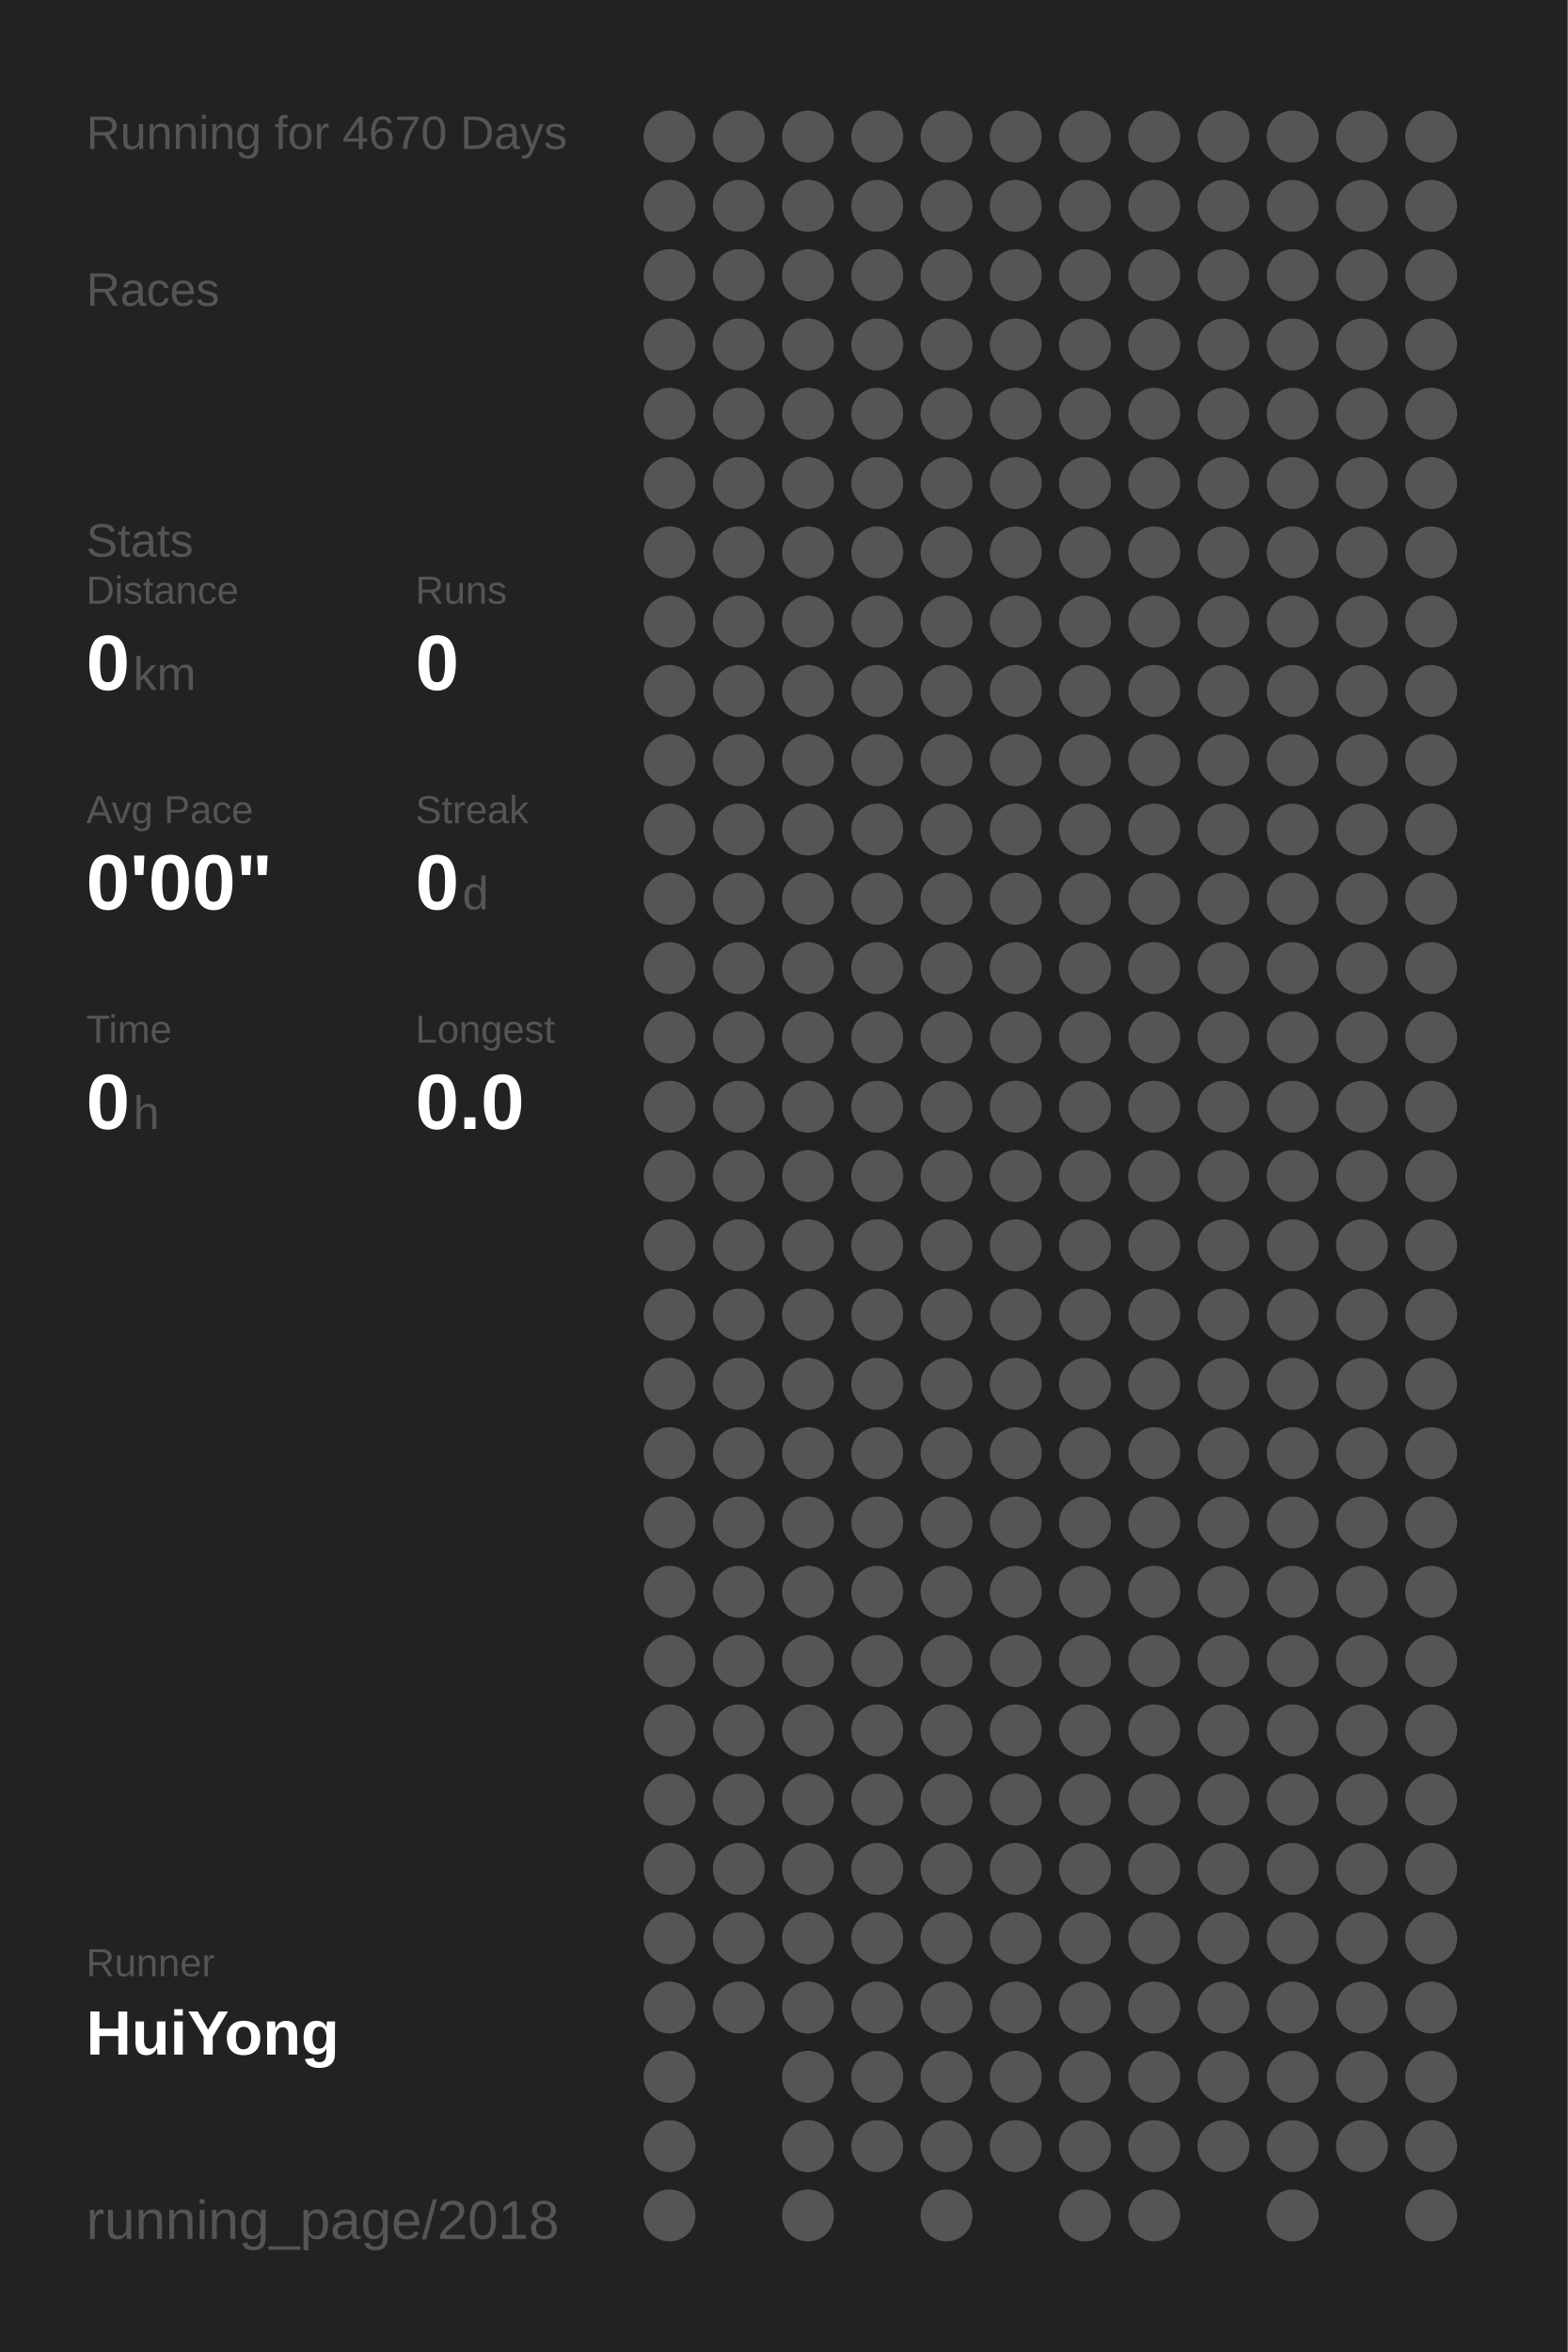
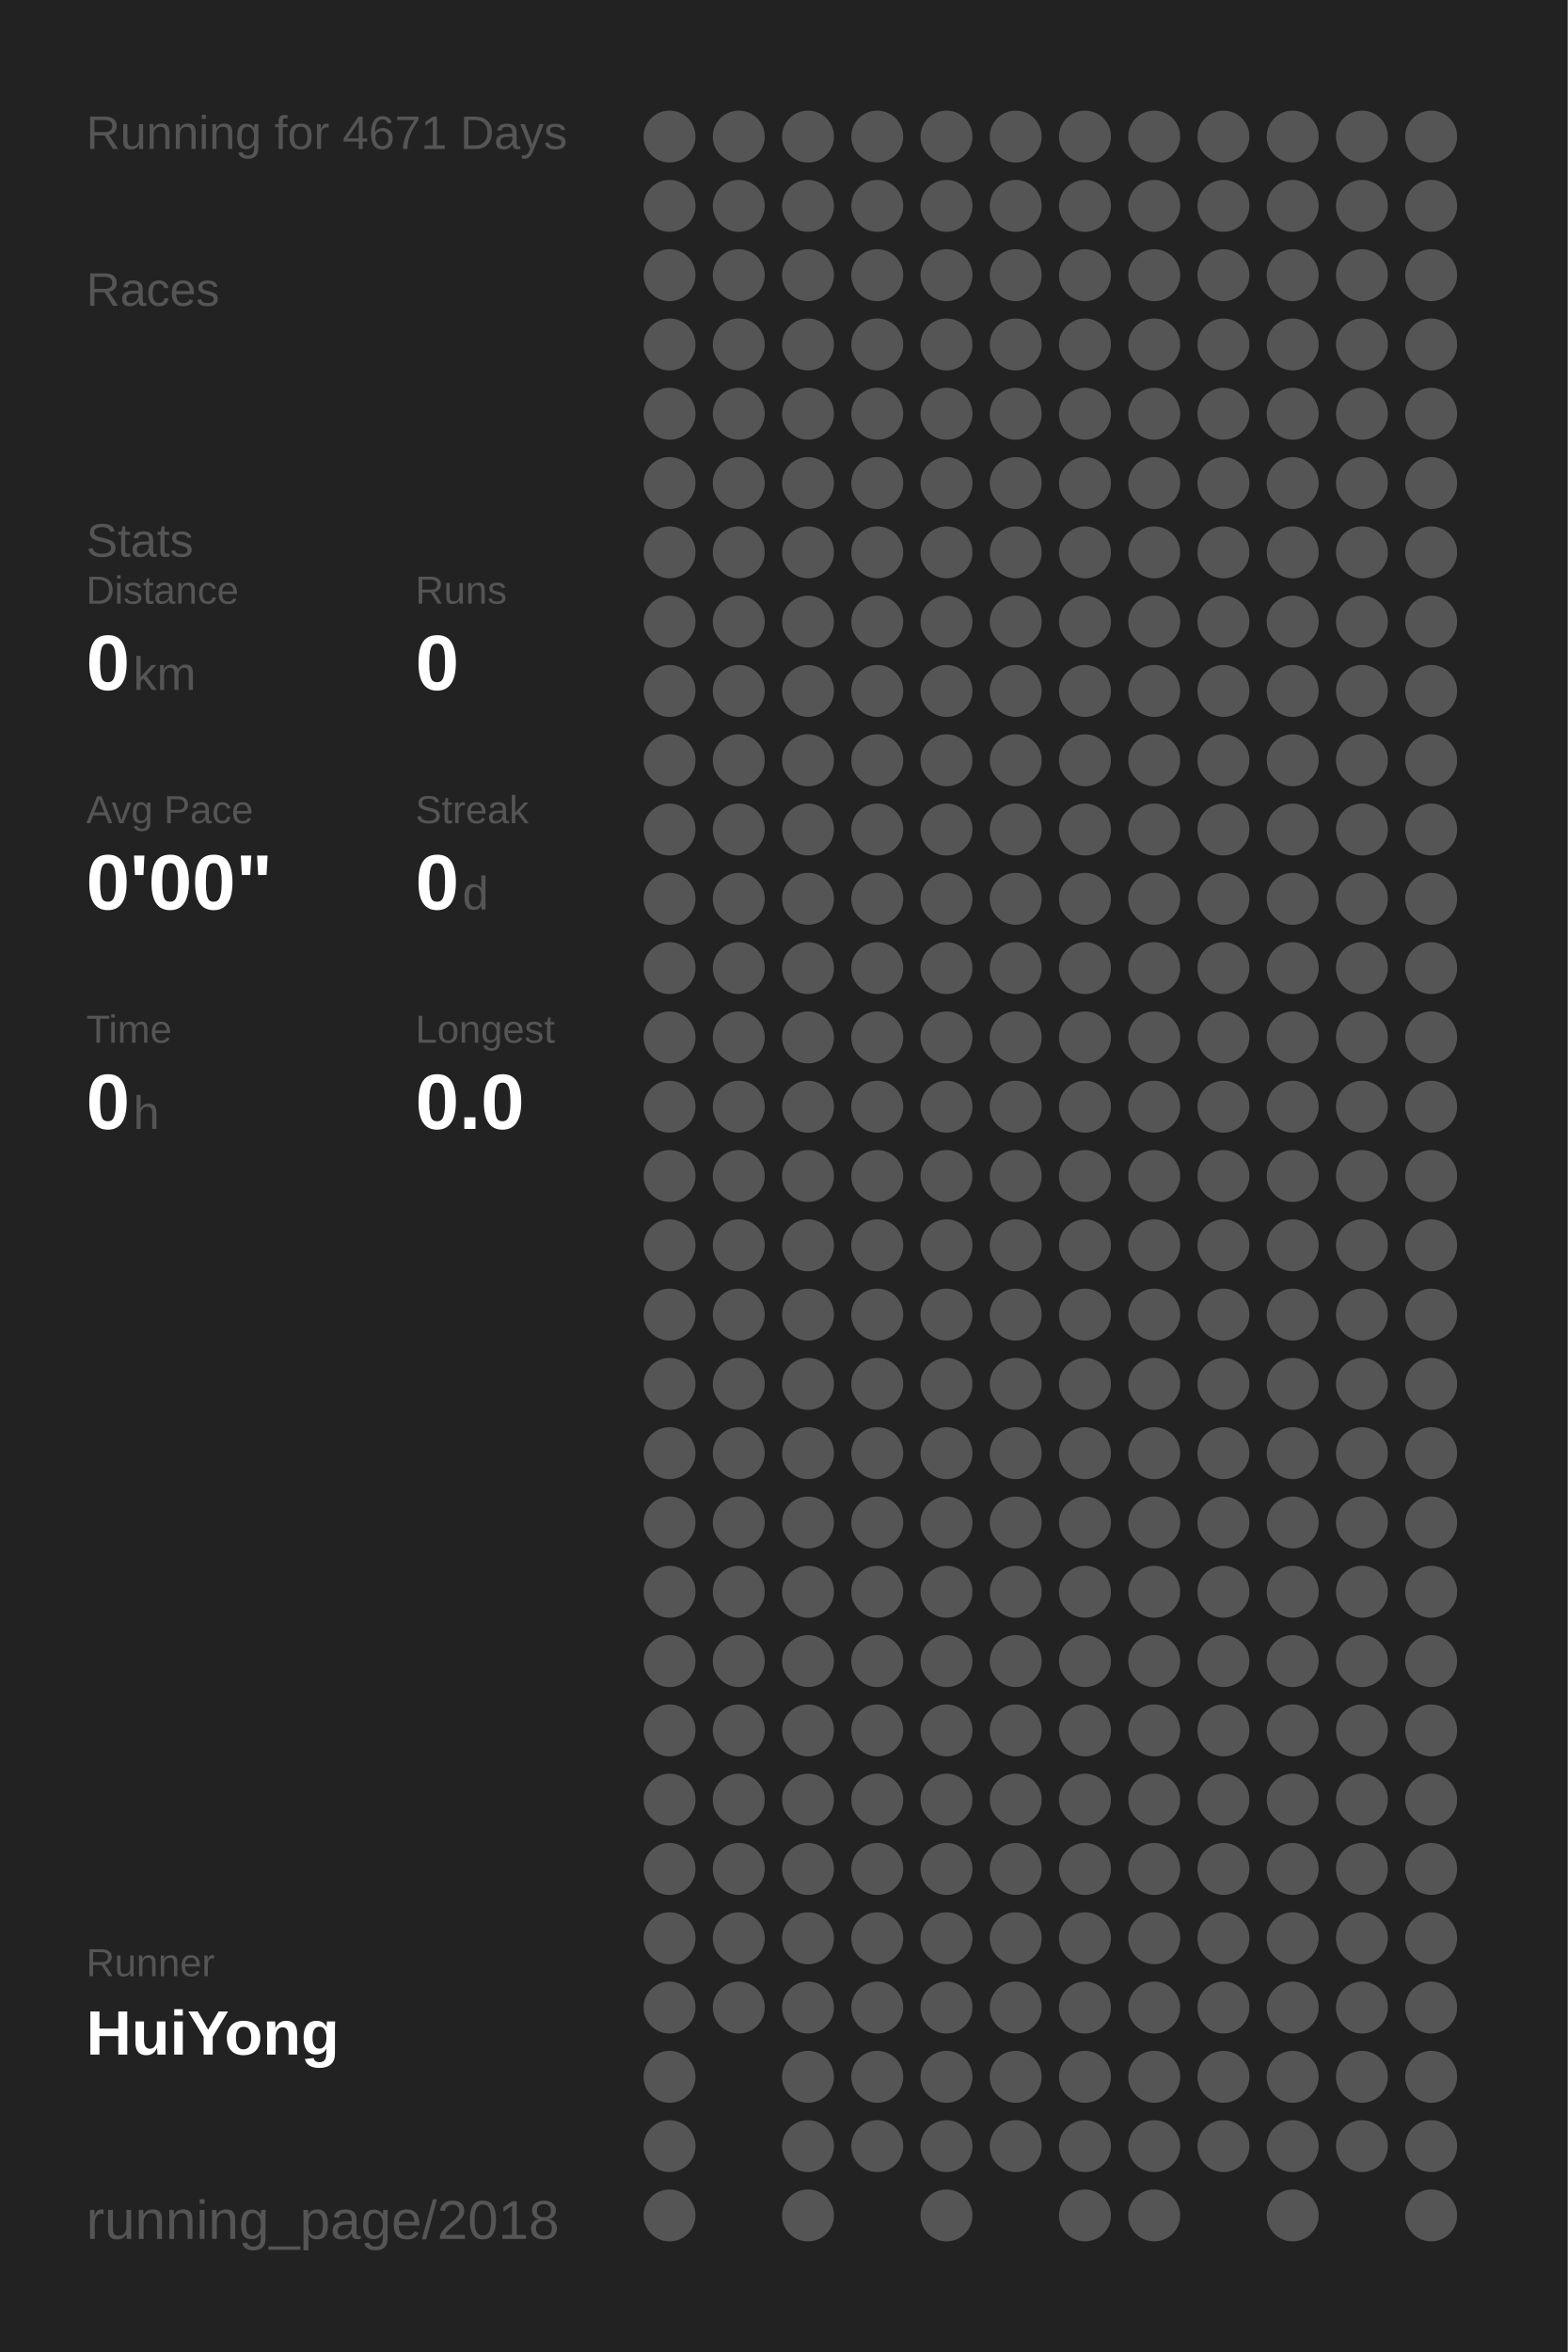
<svg xmlns="http://www.w3.org/2000/svg" baseProfile="full" height="300mm" version="1.1" viewBox="0,0,200,300" width="200mm">
  <defs />
  <rect fill="#222222" height="300" width="200" x="0" y="0" />
-   <text fill="#555555" style="font-size:6px; font-family:Arial;" x="11" y="19">Running for 4670 Days</text>
+   <text fill="#555555" style="font-size:6px; font-family:Arial;" x="11" y="19">Running for 4671 Days</text>
  <text fill="#555555" style="font-size:6px; font-family:Arial;" x="11" y="39">Races</text>
  <text fill="#555555" style="font-size:6px; font-family:Arial;" x="11" y="71">Stats</text>
  <text fill="#555555" style="font-size:5px; font-family:Arial;" x="11" y="77">Distance</text>
  <text fill="#FFFFFF" style="font-size:10px; font-family:Arial; font-weight:bold;" x="11" y="88">0</text>
  <text fill="#555555" style="font-size:6px; font-family:Arial;" x="17" y="88">km</text>
  <text fill="#555555" style="font-size:5px; font-family:Arial;" x="53" y="77">Runs</text>
  <text fill="#FFFFFF" style="font-size:10px; font-family:Arial; font-weight:bold;" x="53" y="88">0</text>
  <text fill="#555555" style="font-size:5px; font-family:Arial;" x="11" y="105">Avg Pace</text>
  <text fill="#FFFFFF" style="font-size:10px; font-family:Arial; font-weight:bold;" x="11" y="116">0'00"</text>
  <text fill="#555555" style="font-size:5px; font-family:Arial;" x="53" y="105">Streak</text>
  <text fill="#FFFFFF" style="font-size:10px; font-family:Arial; font-weight:bold;" x="53" y="116">0</text>
  <text fill="#555555" style="font-size:6px; font-family:Arial;" x="59" y="116">d</text>
  <text fill="#555555" style="font-size:5px; font-family:Arial;" x="11" y="133">Time</text>
  <text fill="#FFFFFF" style="font-size:10px; font-family:Arial; font-weight:bold;" x="11" y="144">0</text>
  <text fill="#555555" style="font-size:6px; font-family:Arial;" x="17" y="144">h</text>
  <text fill="#555555" style="font-size:5px; font-family:Arial;" x="53" y="133">Longest</text>
  <text fill="#FFFFFF" style="font-size:10px; font-family:Arial; font-weight:bold;" x="53" y="144">0.0</text>
  <text fill="#555555" style="font-size:5px; font-family:Arial;" x="11" y="252.065">Runner</text>
  <text fill="#FFFFFF" style="font-size:8px; font-family:Arial; font-weight:bold;" x="11" y="262.065">HuiYong</text>
  <text fill="#555555" style="font-size:7px; font-family:Arial;" x="11" y="285.581">running_page/2018</text>
  <circle cx="85.417" cy="17.419" fill="#555555" r="3.312" />
  <circle cx="85.417" cy="26.258" fill="#555555" r="3.312" />
  <circle cx="85.417" cy="35.097" fill="#555555" r="3.312" />
  <circle cx="85.417" cy="43.935" fill="#555555" r="3.312" />
  <circle cx="85.417" cy="52.774" fill="#555555" r="3.312" />
  <circle cx="85.417" cy="61.613" fill="#555555" r="3.312" />
  <circle cx="85.417" cy="70.452" fill="#555555" r="3.312" />
  <circle cx="85.417" cy="79.29" fill="#555555" r="3.312" />
  <circle cx="85.417" cy="88.129" fill="#555555" r="3.312" />
  <circle cx="85.417" cy="96.968" fill="#555555" r="3.312" />
  <circle cx="85.417" cy="105.806" fill="#555555" r="3.312" />
  <circle cx="85.417" cy="114.645" fill="#555555" r="3.312" />
  <circle cx="85.417" cy="123.484" fill="#555555" r="3.312" />
  <circle cx="85.417" cy="132.323" fill="#555555" r="3.312" />
  <circle cx="85.417" cy="141.161" fill="#555555" r="3.312" />
  <circle cx="85.417" cy="150" fill="#555555" r="3.312" />
  <circle cx="85.417" cy="158.839" fill="#555555" r="3.312" />
  <circle cx="85.417" cy="167.677" fill="#555555" r="3.312" />
  <circle cx="85.417" cy="176.516" fill="#555555" r="3.312" />
  <circle cx="85.417" cy="185.355" fill="#555555" r="3.312" />
  <circle cx="85.417" cy="194.194" fill="#555555" r="3.312" />
  <circle cx="85.417" cy="203.032" fill="#555555" r="3.312" />
  <circle cx="85.417" cy="211.871" fill="#555555" r="3.312" />
  <circle cx="85.417" cy="220.71" fill="#555555" r="3.312" />
  <circle cx="85.417" cy="229.548" fill="#555555" r="3.312" />
  <circle cx="85.417" cy="238.387" fill="#555555" r="3.312" />
  <circle cx="85.417" cy="247.226" fill="#555555" r="3.312" />
  <circle cx="85.417" cy="256.065" fill="#555555" r="3.312" />
  <circle cx="85.417" cy="264.903" fill="#555555" r="3.312" />
  <circle cx="85.417" cy="273.742" fill="#555555" r="3.312" />
  <circle cx="85.417" cy="282.581" fill="#555555" r="3.312" />
  <circle cx="94.25" cy="17.419" fill="#555555" r="3.312" />
  <circle cx="94.25" cy="26.258" fill="#555555" r="3.312" />
  <circle cx="94.25" cy="35.097" fill="#555555" r="3.312" />
  <circle cx="94.25" cy="43.935" fill="#555555" r="3.312" />
  <circle cx="94.25" cy="52.774" fill="#555555" r="3.312" />
  <circle cx="94.25" cy="61.613" fill="#555555" r="3.312" />
  <circle cx="94.25" cy="70.452" fill="#555555" r="3.312" />
  <circle cx="94.25" cy="79.29" fill="#555555" r="3.312" />
  <circle cx="94.25" cy="88.129" fill="#555555" r="3.312" />
  <circle cx="94.25" cy="96.968" fill="#555555" r="3.312" />
  <circle cx="94.25" cy="105.806" fill="#555555" r="3.312" />
  <circle cx="94.25" cy="114.645" fill="#555555" r="3.312" />
  <circle cx="94.25" cy="123.484" fill="#555555" r="3.312" />
  <circle cx="94.25" cy="132.323" fill="#555555" r="3.312" />
  <circle cx="94.25" cy="141.161" fill="#555555" r="3.312" />
  <circle cx="94.25" cy="150" fill="#555555" r="3.312" />
  <circle cx="94.25" cy="158.839" fill="#555555" r="3.312" />
  <circle cx="94.25" cy="167.677" fill="#555555" r="3.312" />
  <circle cx="94.25" cy="176.516" fill="#555555" r="3.312" />
  <circle cx="94.25" cy="185.355" fill="#555555" r="3.312" />
  <circle cx="94.25" cy="194.194" fill="#555555" r="3.312" />
  <circle cx="94.25" cy="203.032" fill="#555555" r="3.312" />
  <circle cx="94.25" cy="211.871" fill="#555555" r="3.312" />
  <circle cx="94.25" cy="220.71" fill="#555555" r="3.312" />
  <circle cx="94.25" cy="229.548" fill="#555555" r="3.312" />
  <circle cx="94.25" cy="238.387" fill="#555555" r="3.312" />
  <circle cx="94.25" cy="247.226" fill="#555555" r="3.312" />
  <circle cx="94.25" cy="256.065" fill="#555555" r="3.312" />
  <circle cx="103.083" cy="17.419" fill="#555555" r="3.312" />
  <circle cx="103.083" cy="26.258" fill="#555555" r="3.312" />
  <circle cx="103.083" cy="35.097" fill="#555555" r="3.312" />
  <circle cx="103.083" cy="43.935" fill="#555555" r="3.312" />
  <circle cx="103.083" cy="52.774" fill="#555555" r="3.312" />
  <circle cx="103.083" cy="61.613" fill="#555555" r="3.312" />
  <circle cx="103.083" cy="70.452" fill="#555555" r="3.312" />
  <circle cx="103.083" cy="79.29" fill="#555555" r="3.312" />
  <circle cx="103.083" cy="88.129" fill="#555555" r="3.312" />
  <circle cx="103.083" cy="96.968" fill="#555555" r="3.312" />
  <circle cx="103.083" cy="105.806" fill="#555555" r="3.312" />
  <circle cx="103.083" cy="114.645" fill="#555555" r="3.312" />
  <circle cx="103.083" cy="123.484" fill="#555555" r="3.312" />
  <circle cx="103.083" cy="132.323" fill="#555555" r="3.312" />
  <circle cx="103.083" cy="141.161" fill="#555555" r="3.312" />
  <circle cx="103.083" cy="150" fill="#555555" r="3.312" />
  <circle cx="103.083" cy="158.839" fill="#555555" r="3.312" />
  <circle cx="103.083" cy="167.677" fill="#555555" r="3.312" />
  <circle cx="103.083" cy="176.516" fill="#555555" r="3.312" />
  <circle cx="103.083" cy="185.355" fill="#555555" r="3.312" />
  <circle cx="103.083" cy="194.194" fill="#555555" r="3.312" />
  <circle cx="103.083" cy="203.032" fill="#555555" r="3.312" />
  <circle cx="103.083" cy="211.871" fill="#555555" r="3.312" />
  <circle cx="103.083" cy="220.71" fill="#555555" r="3.312" />
  <circle cx="103.083" cy="229.548" fill="#555555" r="3.312" />
  <circle cx="103.083" cy="238.387" fill="#555555" r="3.312" />
  <circle cx="103.083" cy="247.226" fill="#555555" r="3.312" />
  <circle cx="103.083" cy="256.065" fill="#555555" r="3.312" />
  <circle cx="103.083" cy="264.903" fill="#555555" r="3.312" />
  <circle cx="103.083" cy="273.742" fill="#555555" r="3.312" />
  <circle cx="103.083" cy="282.581" fill="#555555" r="3.312" />
  <circle cx="111.917" cy="17.419" fill="#555555" r="3.312" />
  <circle cx="111.917" cy="26.258" fill="#555555" r="3.312" />
  <circle cx="111.917" cy="35.097" fill="#555555" r="3.312" />
  <circle cx="111.917" cy="43.935" fill="#555555" r="3.312" />
  <circle cx="111.917" cy="52.774" fill="#555555" r="3.312" />
  <circle cx="111.917" cy="61.613" fill="#555555" r="3.312" />
  <circle cx="111.917" cy="70.452" fill="#555555" r="3.312" />
  <circle cx="111.917" cy="79.29" fill="#555555" r="3.312" />
  <circle cx="111.917" cy="88.129" fill="#555555" r="3.312" />
  <circle cx="111.917" cy="96.968" fill="#555555" r="3.312" />
  <circle cx="111.917" cy="105.806" fill="#555555" r="3.312" />
  <circle cx="111.917" cy="114.645" fill="#555555" r="3.312" />
  <circle cx="111.917" cy="123.484" fill="#555555" r="3.312" />
  <circle cx="111.917" cy="132.323" fill="#555555" r="3.312" />
  <circle cx="111.917" cy="141.161" fill="#555555" r="3.312" />
  <circle cx="111.917" cy="150" fill="#555555" r="3.312" />
  <circle cx="111.917" cy="158.839" fill="#555555" r="3.312" />
  <circle cx="111.917" cy="167.677" fill="#555555" r="3.312" />
  <circle cx="111.917" cy="176.516" fill="#555555" r="3.312" />
  <circle cx="111.917" cy="185.355" fill="#555555" r="3.312" />
  <circle cx="111.917" cy="194.194" fill="#555555" r="3.312" />
  <circle cx="111.917" cy="203.032" fill="#555555" r="3.312" />
  <circle cx="111.917" cy="211.871" fill="#555555" r="3.312" />
  <circle cx="111.917" cy="220.71" fill="#555555" r="3.312" />
  <circle cx="111.917" cy="229.548" fill="#555555" r="3.312" />
  <circle cx="111.917" cy="238.387" fill="#555555" r="3.312" />
  <circle cx="111.917" cy="247.226" fill="#555555" r="3.312" />
  <circle cx="111.917" cy="256.065" fill="#555555" r="3.312" />
  <circle cx="111.917" cy="264.903" fill="#555555" r="3.312" />
  <circle cx="111.917" cy="273.742" fill="#555555" r="3.312" />
  <circle cx="120.75" cy="17.419" fill="#555555" r="3.312" />
  <circle cx="120.75" cy="26.258" fill="#555555" r="3.312" />
  <circle cx="120.75" cy="35.097" fill="#555555" r="3.312" />
  <circle cx="120.75" cy="43.935" fill="#555555" r="3.312" />
  <circle cx="120.75" cy="52.774" fill="#555555" r="3.312" />
  <circle cx="120.75" cy="61.613" fill="#555555" r="3.312" />
  <circle cx="120.75" cy="70.452" fill="#555555" r="3.312" />
  <circle cx="120.75" cy="79.29" fill="#555555" r="3.312" />
  <circle cx="120.75" cy="88.129" fill="#555555" r="3.312" />
  <circle cx="120.75" cy="96.968" fill="#555555" r="3.312" />
  <circle cx="120.75" cy="105.806" fill="#555555" r="3.312" />
  <circle cx="120.75" cy="114.645" fill="#555555" r="3.312" />
  <circle cx="120.75" cy="123.484" fill="#555555" r="3.312" />
  <circle cx="120.75" cy="132.323" fill="#555555" r="3.312" />
  <circle cx="120.75" cy="141.161" fill="#555555" r="3.312" />
  <circle cx="120.75" cy="150" fill="#555555" r="3.312" />
  <circle cx="120.75" cy="158.839" fill="#555555" r="3.312" />
  <circle cx="120.75" cy="167.677" fill="#555555" r="3.312" />
  <circle cx="120.75" cy="176.516" fill="#555555" r="3.312" />
  <circle cx="120.75" cy="185.355" fill="#555555" r="3.312" />
  <circle cx="120.75" cy="194.194" fill="#555555" r="3.312" />
  <circle cx="120.75" cy="203.032" fill="#555555" r="3.312" />
  <circle cx="120.75" cy="211.871" fill="#555555" r="3.312" />
  <circle cx="120.75" cy="220.71" fill="#555555" r="3.312" />
  <circle cx="120.75" cy="229.548" fill="#555555" r="3.312" />
  <circle cx="120.75" cy="238.387" fill="#555555" r="3.312" />
  <circle cx="120.75" cy="247.226" fill="#555555" r="3.312" />
  <circle cx="120.75" cy="256.065" fill="#555555" r="3.312" />
  <circle cx="120.75" cy="264.903" fill="#555555" r="3.312" />
  <circle cx="120.75" cy="273.742" fill="#555555" r="3.312" />
  <circle cx="120.75" cy="282.581" fill="#555555" r="3.312" />
  <circle cx="129.583" cy="17.419" fill="#555555" r="3.312" />
  <circle cx="129.583" cy="26.258" fill="#555555" r="3.312" />
  <circle cx="129.583" cy="35.097" fill="#555555" r="3.312" />
  <circle cx="129.583" cy="43.935" fill="#555555" r="3.312" />
  <circle cx="129.583" cy="52.774" fill="#555555" r="3.312" />
  <circle cx="129.583" cy="61.613" fill="#555555" r="3.312" />
  <circle cx="129.583" cy="70.452" fill="#555555" r="3.312" />
  <circle cx="129.583" cy="79.29" fill="#555555" r="3.312" />
  <circle cx="129.583" cy="88.129" fill="#555555" r="3.312" />
  <circle cx="129.583" cy="96.968" fill="#555555" r="3.312" />
  <circle cx="129.583" cy="105.806" fill="#555555" r="3.312" />
  <circle cx="129.583" cy="114.645" fill="#555555" r="3.312" />
  <circle cx="129.583" cy="123.484" fill="#555555" r="3.312" />
  <circle cx="129.583" cy="132.323" fill="#555555" r="3.312" />
  <circle cx="129.583" cy="141.161" fill="#555555" r="3.312" />
  <circle cx="129.583" cy="150" fill="#555555" r="3.312" />
  <circle cx="129.583" cy="158.839" fill="#555555" r="3.312" />
  <circle cx="129.583" cy="167.677" fill="#555555" r="3.312" />
  <circle cx="129.583" cy="176.516" fill="#555555" r="3.312" />
  <circle cx="129.583" cy="185.355" fill="#555555" r="3.312" />
  <circle cx="129.583" cy="194.194" fill="#555555" r="3.312" />
  <circle cx="129.583" cy="203.032" fill="#555555" r="3.312" />
  <circle cx="129.583" cy="211.871" fill="#555555" r="3.312" />
  <circle cx="129.583" cy="220.71" fill="#555555" r="3.312" />
  <circle cx="129.583" cy="229.548" fill="#555555" r="3.312" />
  <circle cx="129.583" cy="238.387" fill="#555555" r="3.312" />
  <circle cx="129.583" cy="247.226" fill="#555555" r="3.312" />
  <circle cx="129.583" cy="256.065" fill="#555555" r="3.312" />
  <circle cx="129.583" cy="264.903" fill="#555555" r="3.312" />
  <circle cx="129.583" cy="273.742" fill="#555555" r="3.312" />
  <circle cx="138.417" cy="17.419" fill="#555555" r="3.312" />
  <circle cx="138.417" cy="26.258" fill="#555555" r="3.312" />
  <circle cx="138.417" cy="35.097" fill="#555555" r="3.312" />
  <circle cx="138.417" cy="43.935" fill="#555555" r="3.312" />
  <circle cx="138.417" cy="52.774" fill="#555555" r="3.312" />
  <circle cx="138.417" cy="61.613" fill="#555555" r="3.312" />
  <circle cx="138.417" cy="70.452" fill="#555555" r="3.312" />
  <circle cx="138.417" cy="79.29" fill="#555555" r="3.312" />
  <circle cx="138.417" cy="88.129" fill="#555555" r="3.312" />
  <circle cx="138.417" cy="96.968" fill="#555555" r="3.312" />
  <circle cx="138.417" cy="105.806" fill="#555555" r="3.312" />
  <circle cx="138.417" cy="114.645" fill="#555555" r="3.312" />
  <circle cx="138.417" cy="123.484" fill="#555555" r="3.312" />
  <circle cx="138.417" cy="132.323" fill="#555555" r="3.312" />
  <circle cx="138.417" cy="141.161" fill="#555555" r="3.312" />
  <circle cx="138.417" cy="150" fill="#555555" r="3.312" />
  <circle cx="138.417" cy="158.839" fill="#555555" r="3.312" />
  <circle cx="138.417" cy="167.677" fill="#555555" r="3.312" />
  <circle cx="138.417" cy="176.516" fill="#555555" r="3.312" />
  <circle cx="138.417" cy="185.355" fill="#555555" r="3.312" />
  <circle cx="138.417" cy="194.194" fill="#555555" r="3.312" />
  <circle cx="138.417" cy="203.032" fill="#555555" r="3.312" />
  <circle cx="138.417" cy="211.871" fill="#555555" r="3.312" />
  <circle cx="138.417" cy="220.71" fill="#555555" r="3.312" />
  <circle cx="138.417" cy="229.548" fill="#555555" r="3.312" />
  <circle cx="138.417" cy="238.387" fill="#555555" r="3.312" />
  <circle cx="138.417" cy="247.226" fill="#555555" r="3.312" />
  <circle cx="138.417" cy="256.065" fill="#555555" r="3.312" />
  <circle cx="138.417" cy="264.903" fill="#555555" r="3.312" />
  <circle cx="138.417" cy="273.742" fill="#555555" r="3.312" />
  <circle cx="138.417" cy="282.581" fill="#555555" r="3.312" />
  <circle cx="147.25" cy="17.419" fill="#555555" r="3.312" />
  <circle cx="147.25" cy="26.258" fill="#555555" r="3.312" />
  <circle cx="147.25" cy="35.097" fill="#555555" r="3.312" />
  <circle cx="147.25" cy="43.935" fill="#555555" r="3.312" />
  <circle cx="147.25" cy="52.774" fill="#555555" r="3.312" />
  <circle cx="147.25" cy="61.613" fill="#555555" r="3.312" />
  <circle cx="147.25" cy="70.452" fill="#555555" r="3.312" />
  <circle cx="147.25" cy="79.29" fill="#555555" r="3.312" />
  <circle cx="147.25" cy="88.129" fill="#555555" r="3.312" />
  <circle cx="147.25" cy="96.968" fill="#555555" r="3.312" />
  <circle cx="147.25" cy="105.806" fill="#555555" r="3.312" />
  <circle cx="147.25" cy="114.645" fill="#555555" r="3.312" />
  <circle cx="147.25" cy="123.484" fill="#555555" r="3.312" />
  <circle cx="147.25" cy="132.323" fill="#555555" r="3.312" />
  <circle cx="147.25" cy="141.161" fill="#555555" r="3.312" />
  <circle cx="147.25" cy="150" fill="#555555" r="3.312" />
  <circle cx="147.25" cy="158.839" fill="#555555" r="3.312" />
  <circle cx="147.25" cy="167.677" fill="#555555" r="3.312" />
  <circle cx="147.25" cy="176.516" fill="#555555" r="3.312" />
  <circle cx="147.25" cy="185.355" fill="#555555" r="3.312" />
  <circle cx="147.25" cy="194.194" fill="#555555" r="3.312" />
  <circle cx="147.25" cy="203.032" fill="#555555" r="3.312" />
  <circle cx="147.25" cy="211.871" fill="#555555" r="3.312" />
  <circle cx="147.25" cy="220.71" fill="#555555" r="3.312" />
  <circle cx="147.25" cy="229.548" fill="#555555" r="3.312" />
  <circle cx="147.25" cy="238.387" fill="#555555" r="3.312" />
  <circle cx="147.25" cy="247.226" fill="#555555" r="3.312" />
  <circle cx="147.25" cy="256.065" fill="#555555" r="3.312" />
  <circle cx="147.25" cy="264.903" fill="#555555" r="3.312" />
  <circle cx="147.25" cy="273.742" fill="#555555" r="3.312" />
  <circle cx="147.25" cy="282.581" fill="#555555" r="3.312" />
  <circle cx="156.083" cy="17.419" fill="#555555" r="3.312" />
  <circle cx="156.083" cy="26.258" fill="#555555" r="3.312" />
  <circle cx="156.083" cy="35.097" fill="#555555" r="3.312" />
  <circle cx="156.083" cy="43.935" fill="#555555" r="3.312" />
  <circle cx="156.083" cy="52.774" fill="#555555" r="3.312" />
  <circle cx="156.083" cy="61.613" fill="#555555" r="3.312" />
  <circle cx="156.083" cy="70.452" fill="#555555" r="3.312" />
  <circle cx="156.083" cy="79.29" fill="#555555" r="3.312" />
  <circle cx="156.083" cy="88.129" fill="#555555" r="3.312" />
  <circle cx="156.083" cy="96.968" fill="#555555" r="3.312" />
  <circle cx="156.083" cy="105.806" fill="#555555" r="3.312" />
  <circle cx="156.083" cy="114.645" fill="#555555" r="3.312" />
  <circle cx="156.083" cy="123.484" fill="#555555" r="3.312" />
  <circle cx="156.083" cy="132.323" fill="#555555" r="3.312" />
  <circle cx="156.083" cy="141.161" fill="#555555" r="3.312" />
  <circle cx="156.083" cy="150" fill="#555555" r="3.312" />
  <circle cx="156.083" cy="158.839" fill="#555555" r="3.312" />
  <circle cx="156.083" cy="167.677" fill="#555555" r="3.312" />
  <circle cx="156.083" cy="176.516" fill="#555555" r="3.312" />
  <circle cx="156.083" cy="185.355" fill="#555555" r="3.312" />
  <circle cx="156.083" cy="194.194" fill="#555555" r="3.312" />
  <circle cx="156.083" cy="203.032" fill="#555555" r="3.312" />
  <circle cx="156.083" cy="211.871" fill="#555555" r="3.312" />
  <circle cx="156.083" cy="220.71" fill="#555555" r="3.312" />
  <circle cx="156.083" cy="229.548" fill="#555555" r="3.312" />
  <circle cx="156.083" cy="238.387" fill="#555555" r="3.312" />
  <circle cx="156.083" cy="247.226" fill="#555555" r="3.312" />
  <circle cx="156.083" cy="256.065" fill="#555555" r="3.312" />
  <circle cx="156.083" cy="264.903" fill="#555555" r="3.312" />
  <circle cx="156.083" cy="273.742" fill="#555555" r="3.312" />
  <circle cx="164.917" cy="17.419" fill="#555555" r="3.312" />
  <circle cx="164.917" cy="26.258" fill="#555555" r="3.312" />
  <circle cx="164.917" cy="35.097" fill="#555555" r="3.312" />
  <circle cx="164.917" cy="43.935" fill="#555555" r="3.312" />
  <circle cx="164.917" cy="52.774" fill="#555555" r="3.312" />
  <circle cx="164.917" cy="61.613" fill="#555555" r="3.312" />
  <circle cx="164.917" cy="70.452" fill="#555555" r="3.312" />
  <circle cx="164.917" cy="79.29" fill="#555555" r="3.312" />
  <circle cx="164.917" cy="88.129" fill="#555555" r="3.312" />
  <circle cx="164.917" cy="96.968" fill="#555555" r="3.312" />
  <circle cx="164.917" cy="105.806" fill="#555555" r="3.312" />
  <circle cx="164.917" cy="114.645" fill="#555555" r="3.312" />
  <circle cx="164.917" cy="123.484" fill="#555555" r="3.312" />
  <circle cx="164.917" cy="132.323" fill="#555555" r="3.312" />
  <circle cx="164.917" cy="141.161" fill="#555555" r="3.312" />
  <circle cx="164.917" cy="150" fill="#555555" r="3.312" />
  <circle cx="164.917" cy="158.839" fill="#555555" r="3.312" />
  <circle cx="164.917" cy="167.677" fill="#555555" r="3.312" />
  <circle cx="164.917" cy="176.516" fill="#555555" r="3.312" />
  <circle cx="164.917" cy="185.355" fill="#555555" r="3.312" />
  <circle cx="164.917" cy="194.194" fill="#555555" r="3.312" />
  <circle cx="164.917" cy="203.032" fill="#555555" r="3.312" />
  <circle cx="164.917" cy="211.871" fill="#555555" r="3.312" />
  <circle cx="164.917" cy="220.71" fill="#555555" r="3.312" />
  <circle cx="164.917" cy="229.548" fill="#555555" r="3.312" />
  <circle cx="164.917" cy="238.387" fill="#555555" r="3.312" />
  <circle cx="164.917" cy="247.226" fill="#555555" r="3.312" />
  <circle cx="164.917" cy="256.065" fill="#555555" r="3.312" />
  <circle cx="164.917" cy="264.903" fill="#555555" r="3.312" />
  <circle cx="164.917" cy="273.742" fill="#555555" r="3.312" />
  <circle cx="164.917" cy="282.581" fill="#555555" r="3.312" />
  <circle cx="173.75" cy="17.419" fill="#555555" r="3.312" />
  <circle cx="173.75" cy="26.258" fill="#555555" r="3.312" />
  <circle cx="173.75" cy="35.097" fill="#555555" r="3.312" />
  <circle cx="173.75" cy="43.935" fill="#555555" r="3.312" />
  <circle cx="173.75" cy="52.774" fill="#555555" r="3.312" />
  <circle cx="173.75" cy="61.613" fill="#555555" r="3.312" />
  <circle cx="173.75" cy="70.452" fill="#555555" r="3.312" />
  <circle cx="173.75" cy="79.29" fill="#555555" r="3.312" />
  <circle cx="173.75" cy="88.129" fill="#555555" r="3.312" />
  <circle cx="173.75" cy="96.968" fill="#555555" r="3.312" />
  <circle cx="173.75" cy="105.806" fill="#555555" r="3.312" />
  <circle cx="173.75" cy="114.645" fill="#555555" r="3.312" />
  <circle cx="173.75" cy="123.484" fill="#555555" r="3.312" />
  <circle cx="173.75" cy="132.323" fill="#555555" r="3.312" />
  <circle cx="173.75" cy="141.161" fill="#555555" r="3.312" />
  <circle cx="173.75" cy="150" fill="#555555" r="3.312" />
  <circle cx="173.75" cy="158.839" fill="#555555" r="3.312" />
  <circle cx="173.75" cy="167.677" fill="#555555" r="3.312" />
  <circle cx="173.75" cy="176.516" fill="#555555" r="3.312" />
  <circle cx="173.75" cy="185.355" fill="#555555" r="3.312" />
  <circle cx="173.75" cy="194.194" fill="#555555" r="3.312" />
  <circle cx="173.75" cy="203.032" fill="#555555" r="3.312" />
  <circle cx="173.75" cy="211.871" fill="#555555" r="3.312" />
  <circle cx="173.75" cy="220.71" fill="#555555" r="3.312" />
  <circle cx="173.75" cy="229.548" fill="#555555" r="3.312" />
  <circle cx="173.75" cy="238.387" fill="#555555" r="3.312" />
  <circle cx="173.75" cy="247.226" fill="#555555" r="3.312" />
  <circle cx="173.75" cy="256.065" fill="#555555" r="3.312" />
  <circle cx="173.75" cy="264.903" fill="#555555" r="3.312" />
  <circle cx="173.75" cy="273.742" fill="#555555" r="3.312" />
  <circle cx="182.583" cy="17.419" fill="#555555" r="3.312" />
  <circle cx="182.583" cy="26.258" fill="#555555" r="3.312" />
  <circle cx="182.583" cy="35.097" fill="#555555" r="3.312" />
  <circle cx="182.583" cy="43.935" fill="#555555" r="3.312" />
  <circle cx="182.583" cy="52.774" fill="#555555" r="3.312" />
  <circle cx="182.583" cy="61.613" fill="#555555" r="3.312" />
  <circle cx="182.583" cy="70.452" fill="#555555" r="3.312" />
  <circle cx="182.583" cy="79.29" fill="#555555" r="3.312" />
  <circle cx="182.583" cy="88.129" fill="#555555" r="3.312" />
  <circle cx="182.583" cy="96.968" fill="#555555" r="3.312" />
  <circle cx="182.583" cy="105.806" fill="#555555" r="3.312" />
  <circle cx="182.583" cy="114.645" fill="#555555" r="3.312" />
  <circle cx="182.583" cy="123.484" fill="#555555" r="3.312" />
  <circle cx="182.583" cy="132.323" fill="#555555" r="3.312" />
  <circle cx="182.583" cy="141.161" fill="#555555" r="3.312" />
  <circle cx="182.583" cy="150" fill="#555555" r="3.312" />
  <circle cx="182.583" cy="158.839" fill="#555555" r="3.312" />
  <circle cx="182.583" cy="167.677" fill="#555555" r="3.312" />
  <circle cx="182.583" cy="176.516" fill="#555555" r="3.312" />
  <circle cx="182.583" cy="185.355" fill="#555555" r="3.312" />
  <circle cx="182.583" cy="194.194" fill="#555555" r="3.312" />
  <circle cx="182.583" cy="203.032" fill="#555555" r="3.312" />
  <circle cx="182.583" cy="211.871" fill="#555555" r="3.312" />
  <circle cx="182.583" cy="220.71" fill="#555555" r="3.312" />
  <circle cx="182.583" cy="229.548" fill="#555555" r="3.312" />
  <circle cx="182.583" cy="238.387" fill="#555555" r="3.312" />
  <circle cx="182.583" cy="247.226" fill="#555555" r="3.312" />
  <circle cx="182.583" cy="256.065" fill="#555555" r="3.312" />
  <circle cx="182.583" cy="264.903" fill="#555555" r="3.312" />
  <circle cx="182.583" cy="273.742" fill="#555555" r="3.312" />
  <circle cx="182.583" cy="282.581" fill="#555555" r="3.312" />
</svg>
